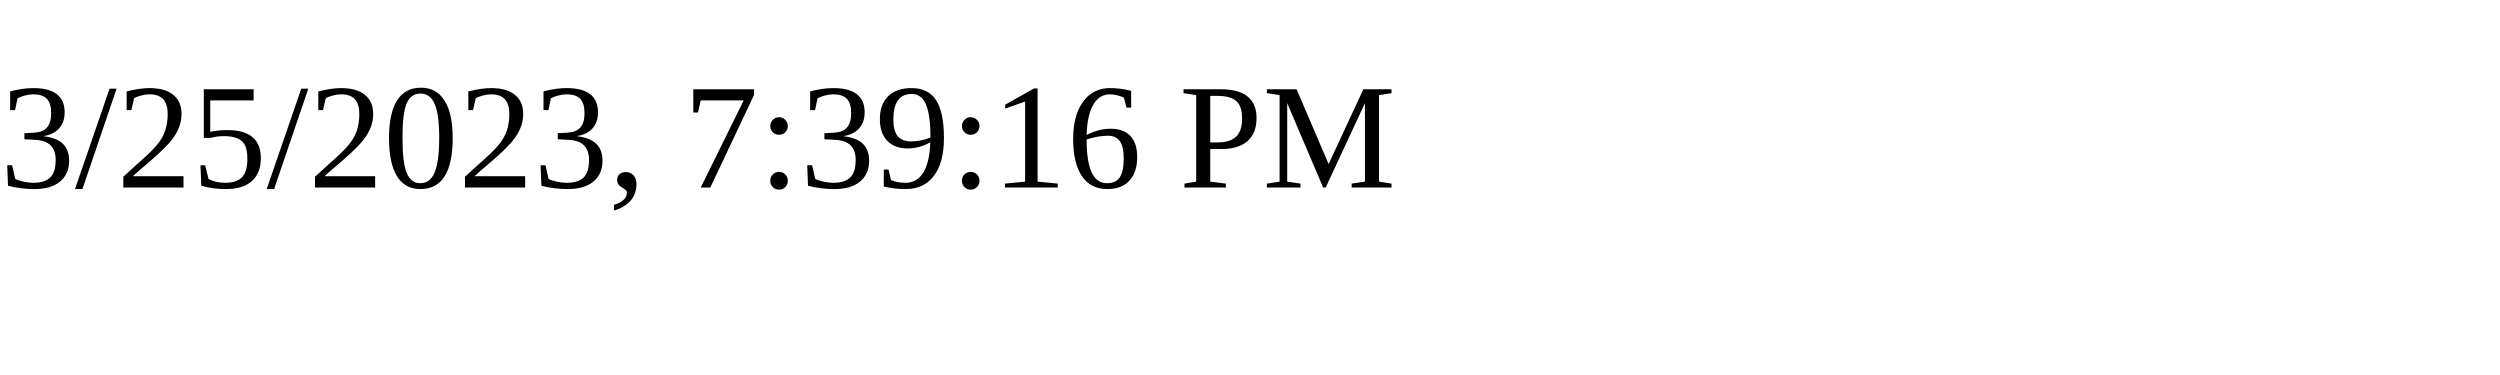
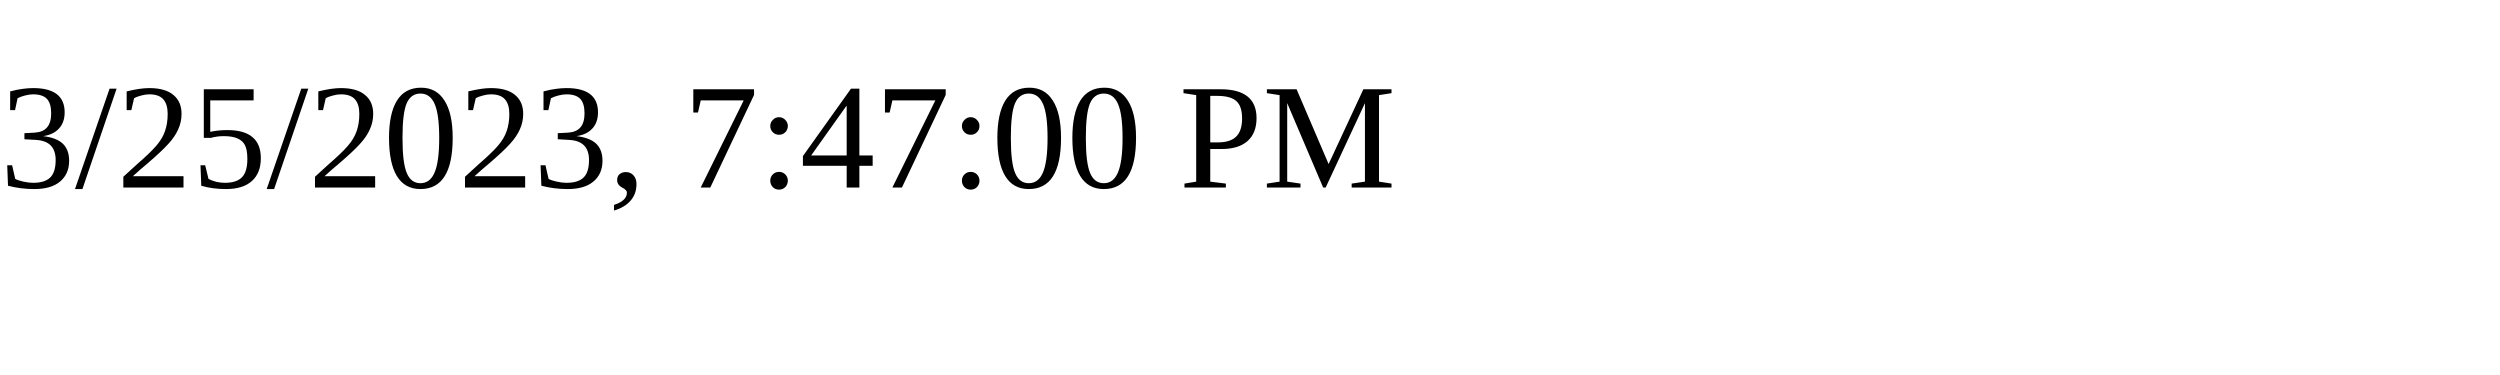
<svg xmlns="http://www.w3.org/2000/svg" height="30" width="200">
-   <text x="0" y="15">3/25/2023, 7:39:16 PM</text>
+   <text x="0" y="15">3/25/2023, 7:47:00 PM</text>
</svg>
